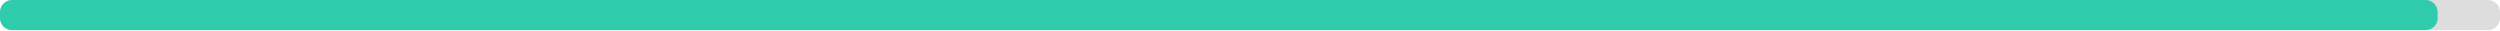
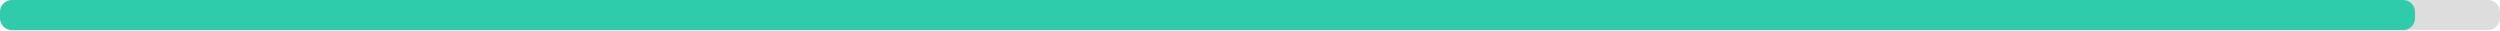
<svg xmlns="http://www.w3.org/2000/svg" width="830" height="10">
  <g>
    <rect style="fill: #ddd;" height="10" width="830" rx="4" y="0" x="0" />
-     <rect style="fill: #2eccaa;" height="10" width="809.3" rx="4" y="0" x="0" />
+     <rect style="fill: #2eccaa;" height="10" width="801.8" rx="4" y="0" x="0" />
  </g>
</svg>
